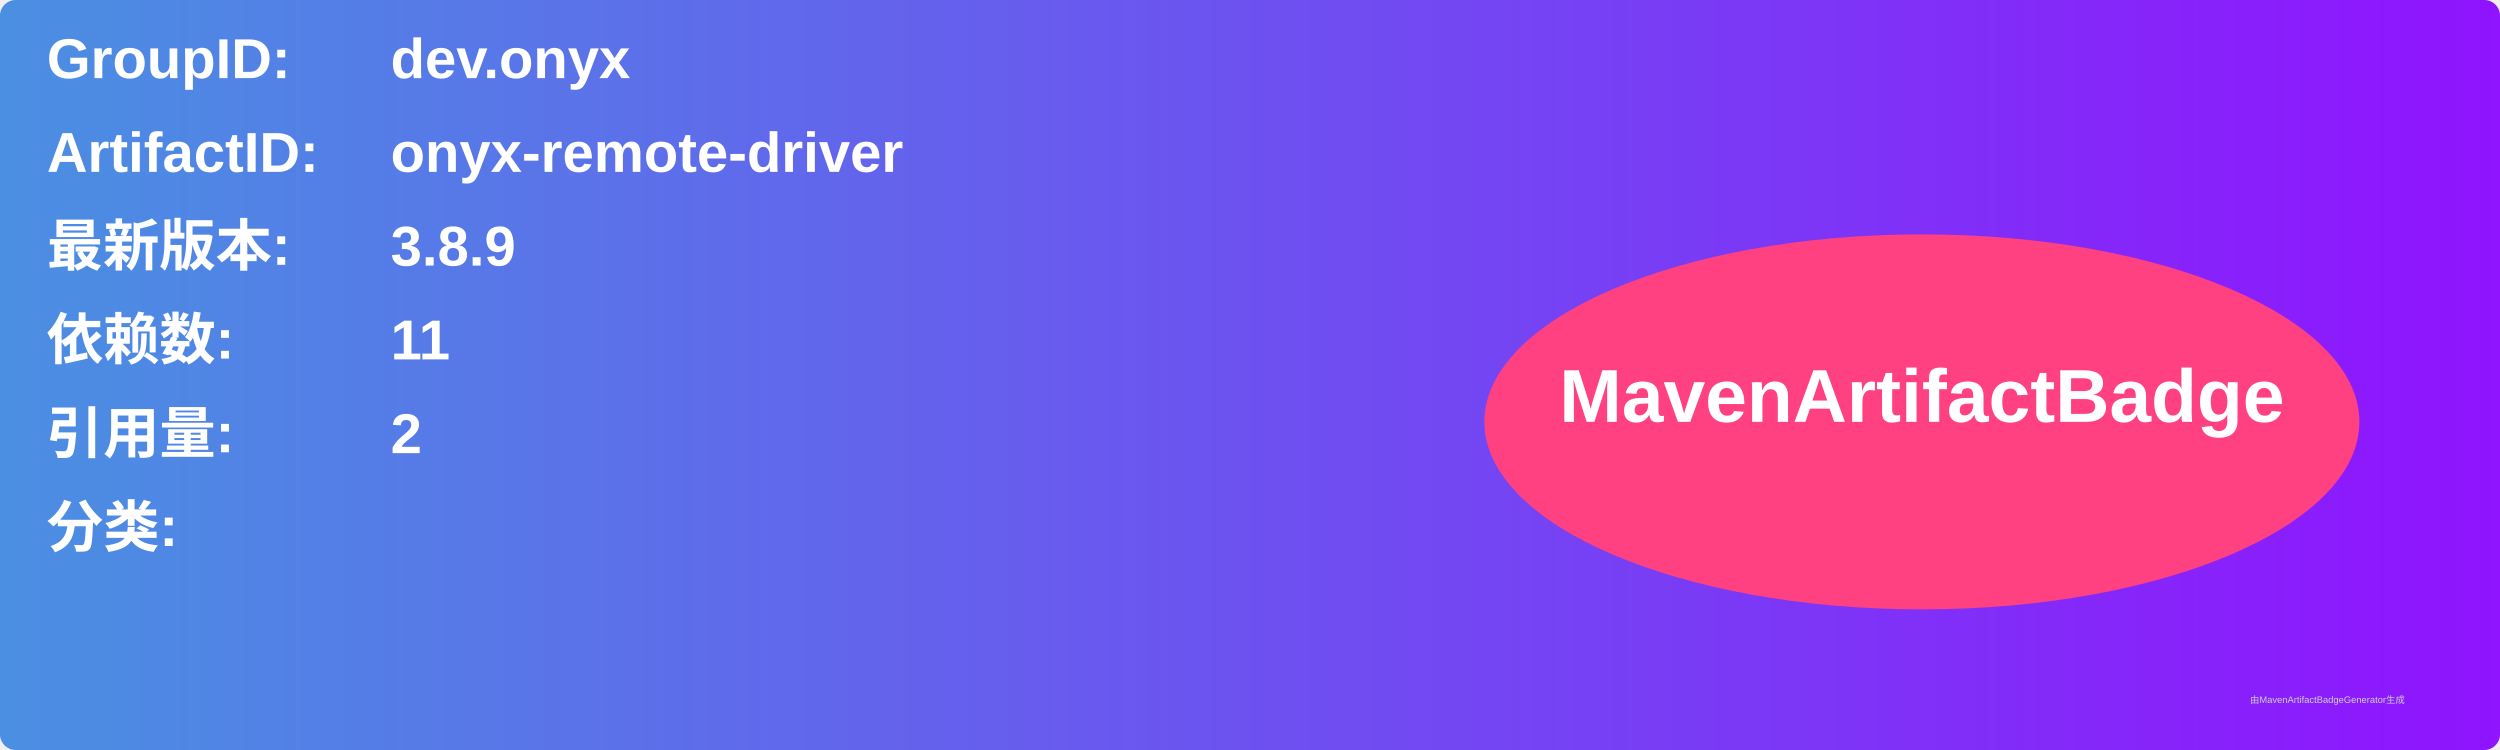
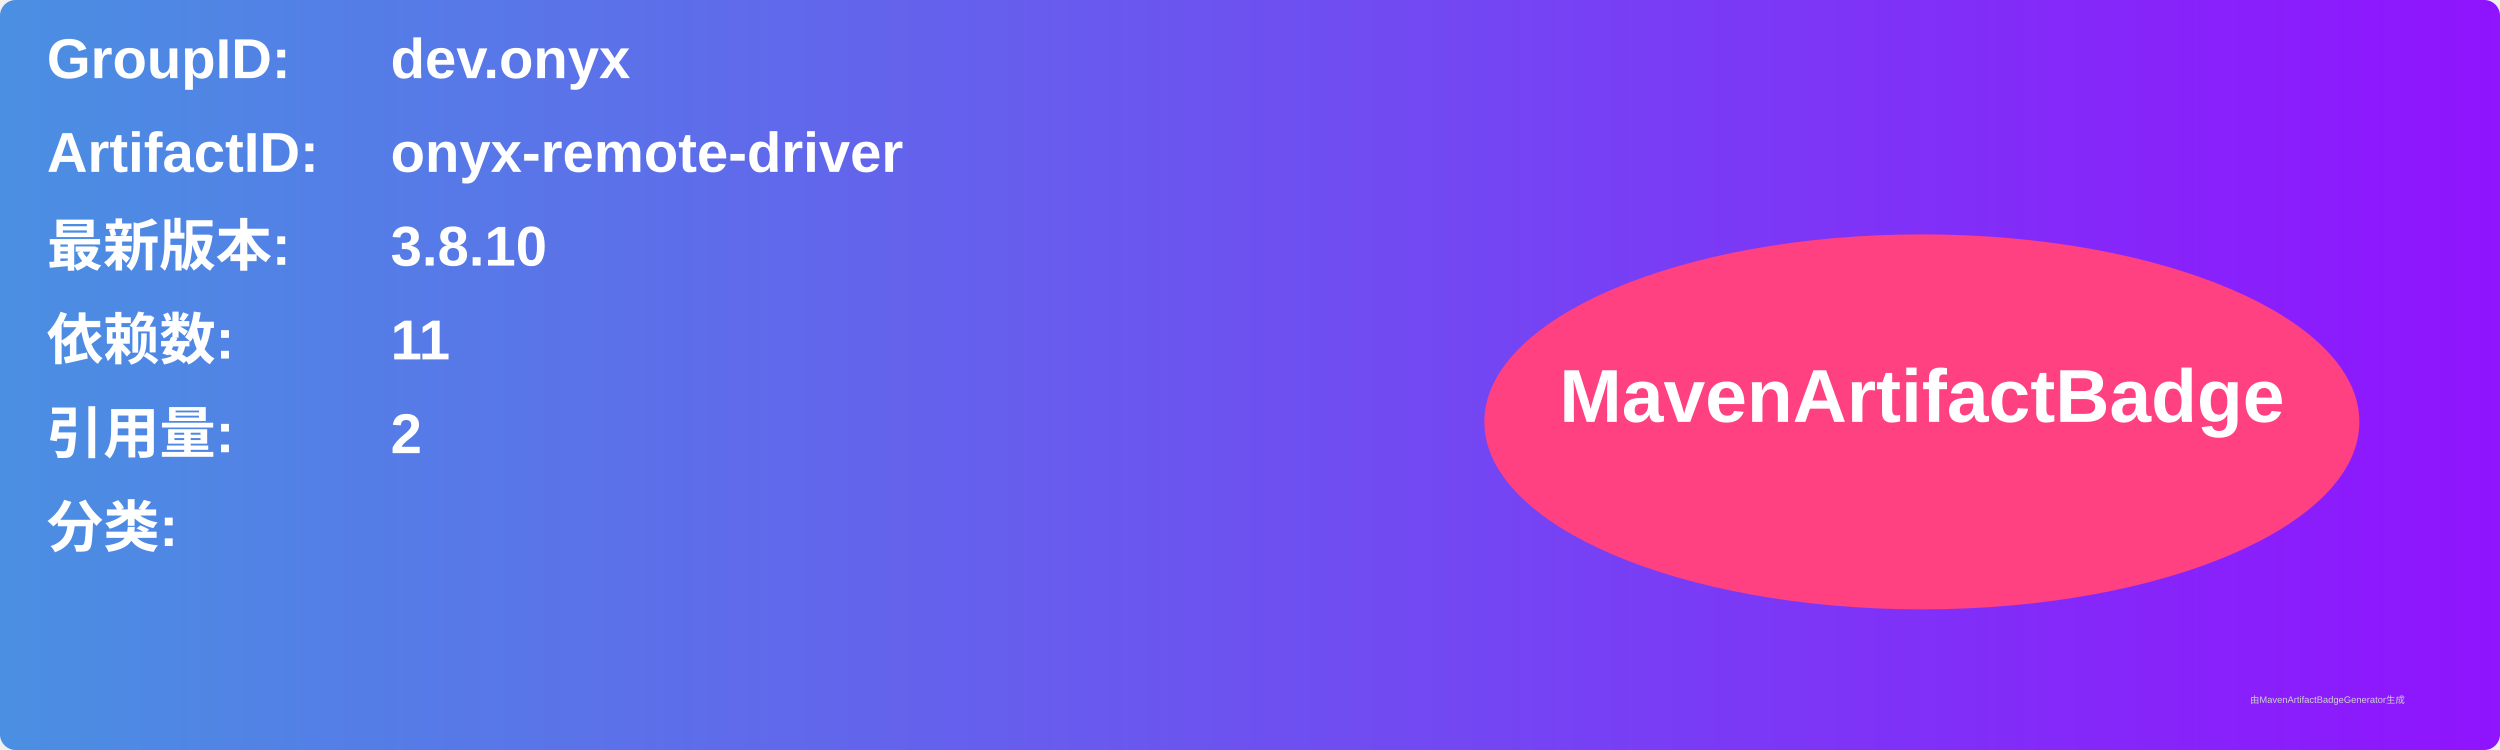
<svg xmlns="http://www.w3.org/2000/svg" width="800" height="240" viewBox="0 0 800 240">
  <linearGradient id="grad" x1="0%" y1="0%" x2="100%" y2="0%">
    <stop offset="0%" stop-color="#4a90e2" />
    <stop offset="100%" stop-color="#9013fe" />
  </linearGradient>
  <rect width="100%" height="100%" rx="5" ry="5" fill="url(#grad)" />
  <g transform="translate(15, 15)">
    <text x="0" y="10" font-family="Arial" font-size="18" fill="white" font-weight="bold" width="260">GroupID:</text>
    <text x="110" y="10" font-family="Arial" font-size="18" fill="white" font-weight="bold" width="460">dev.onyx</text>
    <text x="0" y="40" font-family="Arial" font-size="18" fill="white" font-weight="bold" width="260">ArtifactID:</text>
    <text x="110" y="40" font-family="Arial" font-size="18" fill="white" font-weight="bold" width="460">onyx-remote-driver</text>
    <text x="0" y="70" font-family="Arial" font-size="18" fill="white" font-weight="bold">最新版本:</text>
    <text x="110" y="70" font-family="Arial" font-size="18" fill="white" font-weight="bold">
-       <tspan font-weight="bold">3.8.9</tspan>
+       <tspan font-weight="bold">3.8.10</tspan>
    </text>
    <text x="0" y="100" font-family="Arial" font-size="18" fill="white" font-weight="bold">依赖数: </text>
    <text x="110" y="100" font-family="Arial" font-size="18" fill="white">
      <tspan font-weight="bold">11</tspan>
    </text>
    <text x="0" y="130" font-family="Arial" font-size="18" fill="white" font-weight="bold">引用量: </text>
    <text x="110" y="130" font-family="Arial" font-size="18" fill="white">
      <tspan font-weight="bold">2</tspan>
    </text>
    <text x="0" y="160" font-family="Arial" font-size="18" fill="white" font-weight="bold">分类:</text>
    <text x="10" y="190" font-family="Arial" font-size="10" fill="white">
      <tspan font-weight="bold" />
    </text>
    <ellipse cx="600" cy="120" rx="140" ry="60" fill="#ff4081" />
    <text x="600" y="120" text-anchor="middle" font-family="Arial" font-size="24" fill="white" font-weight="bold">MavenArtifactBadge</text>
  </g>
  <text x="720" y="225" font-family="Arial" font-size="3" fill="#d0d0d0">由MavenArtifactBadgeGenerator生成</text>
</svg>
